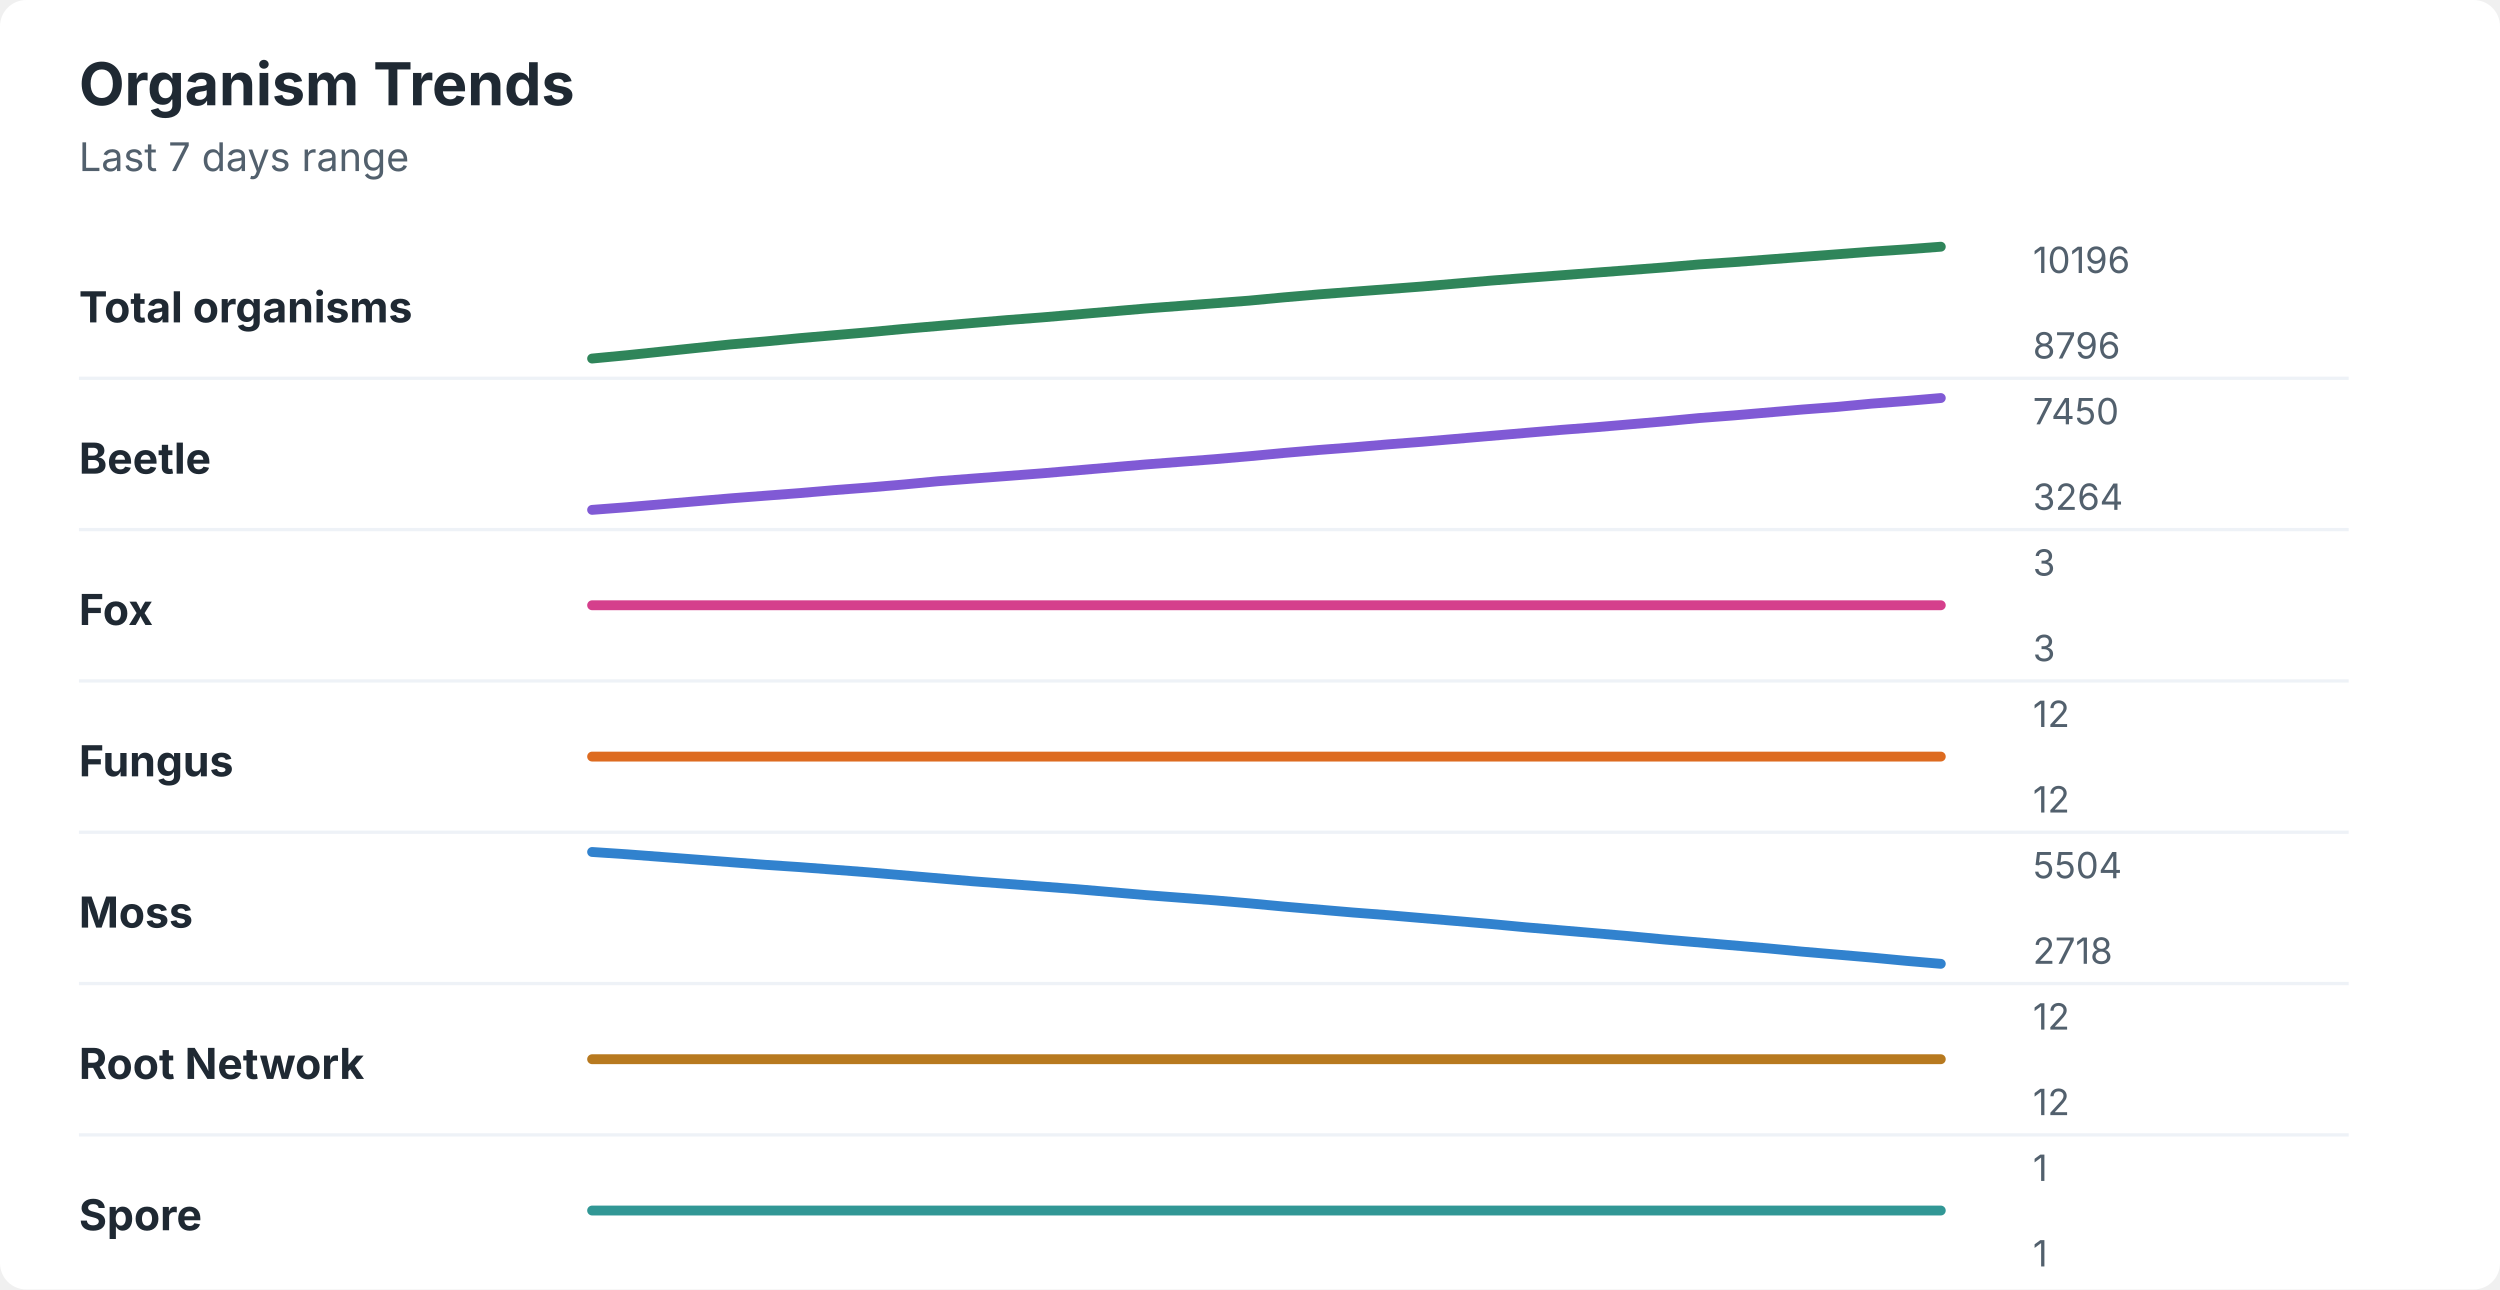
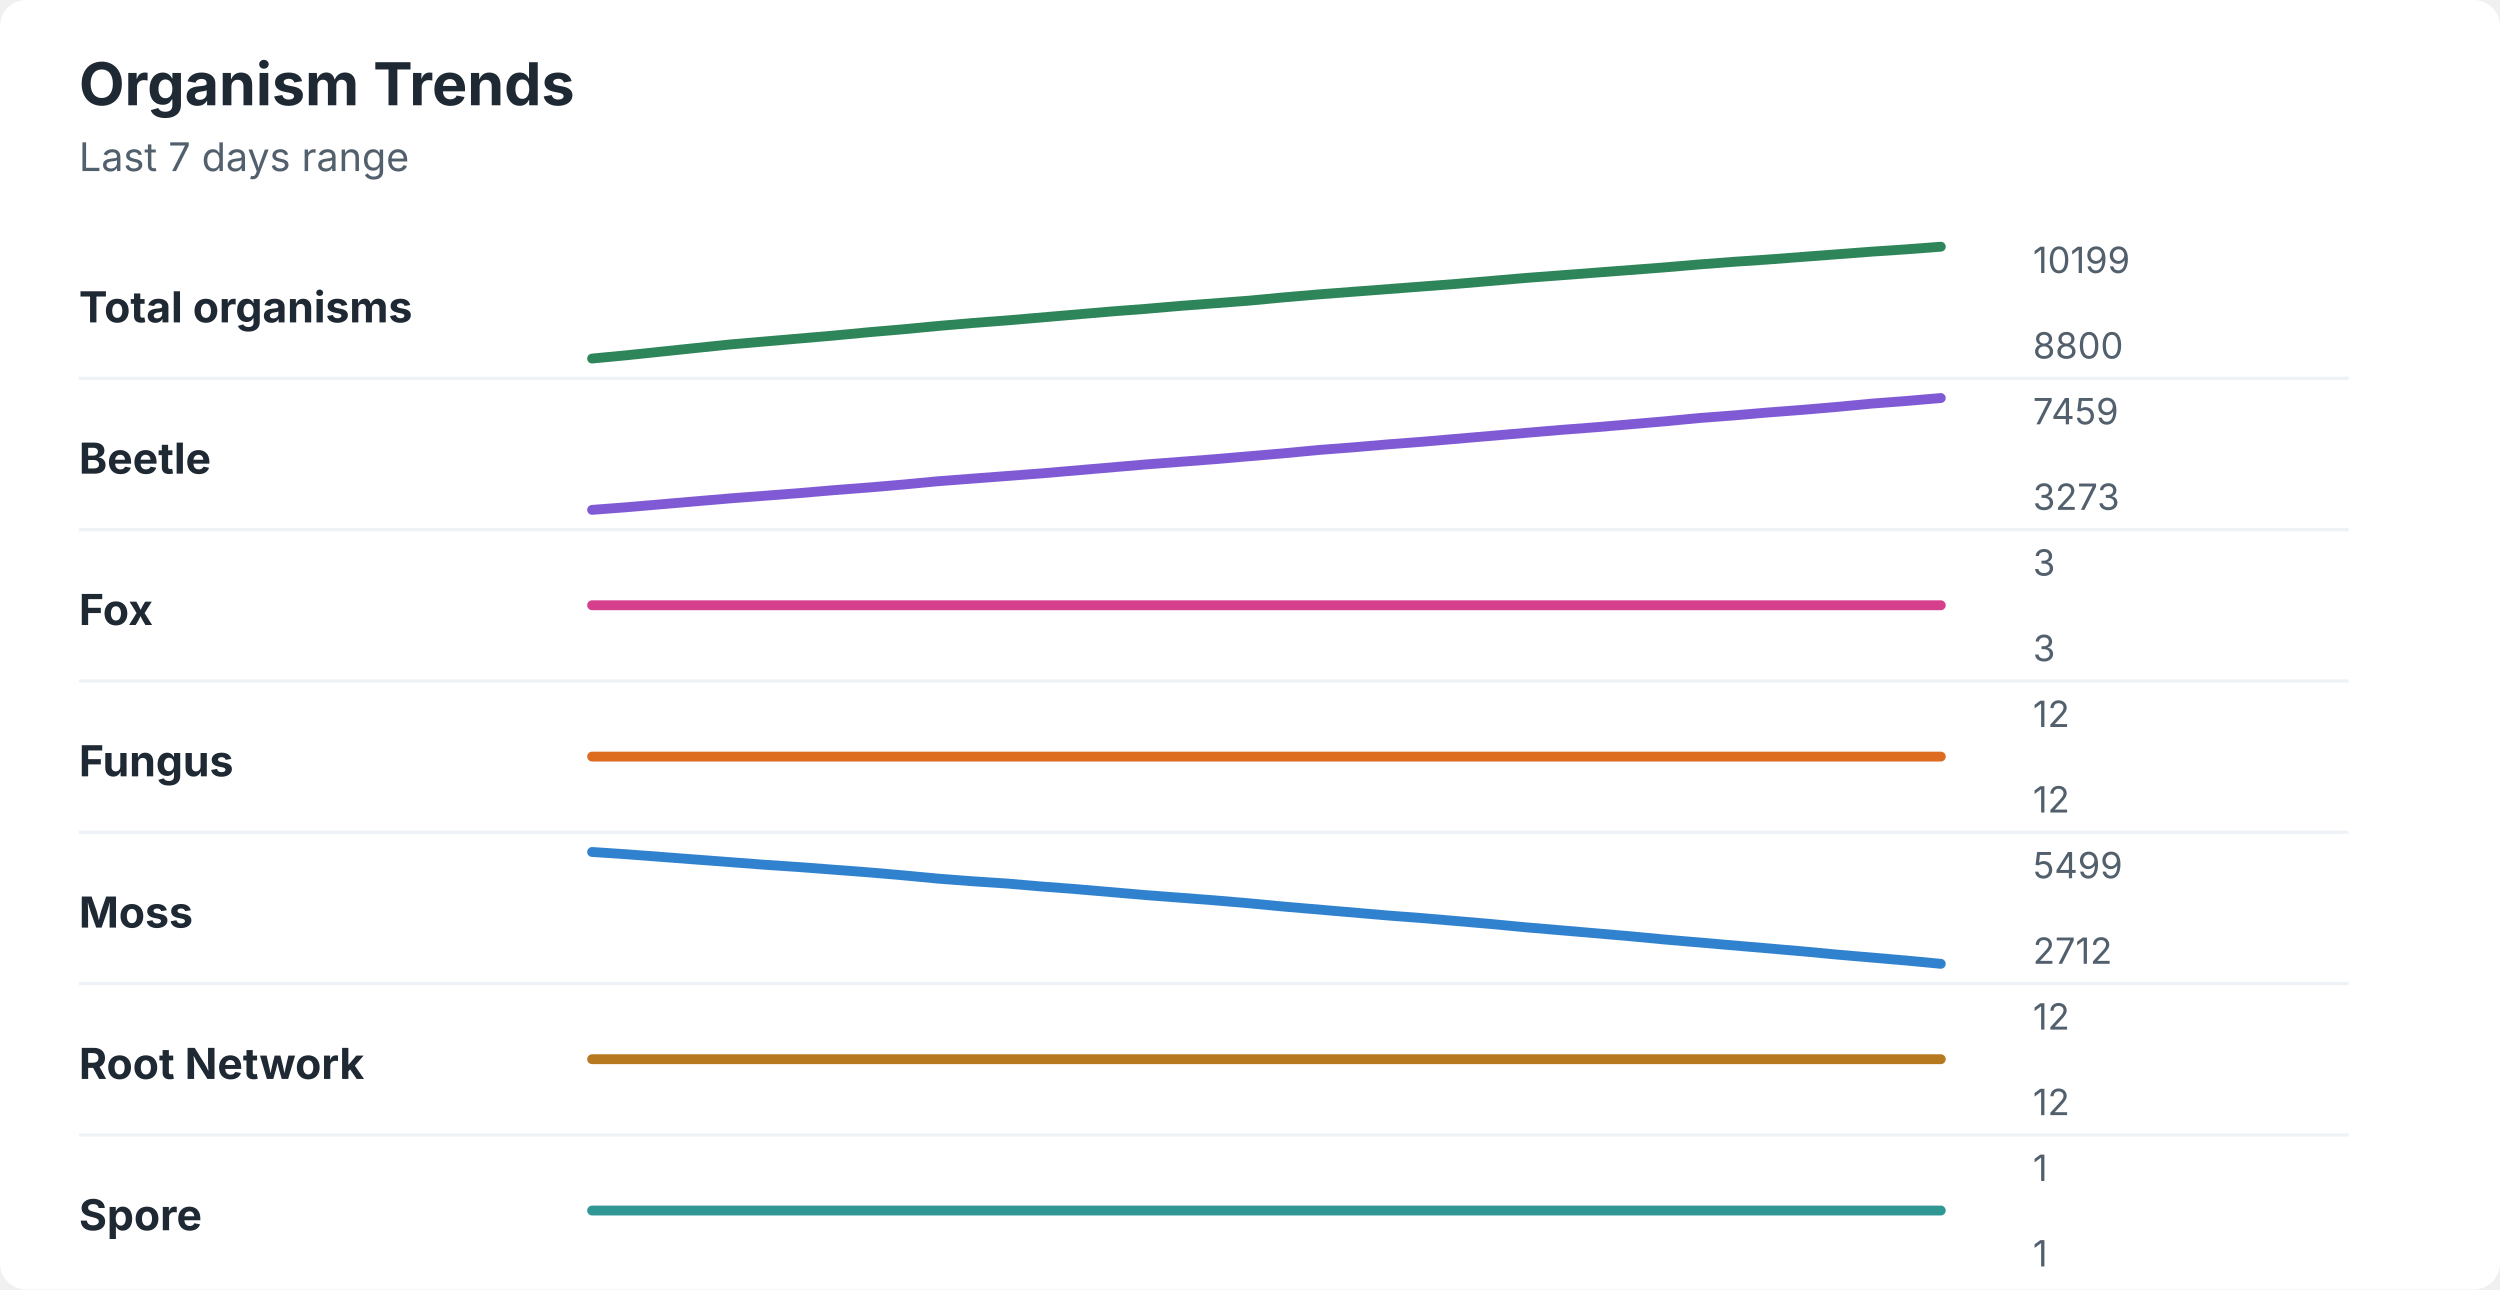
<svg xmlns="http://www.w3.org/2000/svg" width="760" height="392" viewBox="0 0 760 392" role="img" aria-labelledby="title desc">
  <rect width="760" height="392" rx="8" fill="#ffffff" />
  <style>
    text { font-family: -apple-system, BlinkMacSystemFont, "Segoe UI", sans-serif; }
    .title { font-size: 18px; font-weight: 700; fill: #1f2933; }
    .subtitle { font-size: 12px; fill: #52606d; }
    .label { font-size: 13px; font-weight: 650; fill: #1f2933; }
    .axis-value { font-size: 11px; fill: #52606d; }
    .separator { stroke: #eef2f7; stroke-width: 1; }
  </style>
  <text x="24" y="32" class="title">Organism Trends</text>
  <text x="24" y="52" class="subtitle">Last 7 days range</text>
  <text x="24" y="98" class="label">Total organisms</text>
-   <polyline points="180.0,109.0 190.5,108.0 201.0,106.9 211.5,105.8 222.1,104.7 232.6,103.8 243.1,102.8 253.6,101.9 264.1,101.0 274.6,100.0 285.1,99.1 295.6,98.2 306.2,97.3 316.7,96.5 327.2,95.6 337.7,94.7 348.2,93.8 358.7,93.0 369.2,92.2 379.7,91.4 390.3,90.4 400.8,89.5 411.3,88.7 421.8,87.9 432.3,87.1 442.8,86.2 453.3,85.3 463.8,84.5 474.4,83.7 484.9,82.9 495.4,82.1 505.9,81.3 516.4,80.4 526.9,79.7 537.4,78.9 547.9,78.1 558.5,77.3 569.0,76.5 579.5,75.8 590.0,75.0 " fill="none" stroke="#2f855a" stroke-width="3" stroke-linecap="round" stroke-linejoin="round" />
-   <text x="618" y="83" class="axis-value">10196</text>
-   <text x="618" y="109" class="axis-value">8796</text>
+   <polyline points="180.0,109.0 190.5,108.0 201.0,106.9 211.5,105.8 222.1,104.7 232.6,103.8 243.1,102.9 253.6,102.0 264.1,101.0 274.6,100.1 285.1,99.1 295.6,98.2 306.2,97.4 316.7,96.5 327.2,95.6 337.7,94.7 348.2,93.9 358.7,93.0 369.2,92.2 379.7,91.4 390.3,90.4 400.8,89.5 411.3,88.7 421.8,87.9 432.3,87.1 442.8,86.3 453.3,85.4 463.8,84.5 474.4,83.7 484.9,82.9 495.4,82.1 505.9,81.3 516.4,80.4 526.9,79.6 537.4,78.9 547.9,78.1 558.5,77.3 569.0,76.5 579.5,75.8 590.0,75.0 " fill="none" stroke="#2f855a" stroke-width="3" stroke-linecap="round" stroke-linejoin="round" />
+   <text x="618" y="83" class="axis-value">10199</text>
+   <text x="618" y="109" class="axis-value">8800</text>
  <line x1="24" y1="115.0" x2="714" y2="115.0" class="separator" />
  <text x="24" y="144" class="label">Beetle</text>
-   <polyline points="180.0,155.0 190.5,154.2 201.0,153.3 211.5,152.4 222.1,151.5 232.6,150.7 243.1,149.9 253.6,149.0 264.1,148.2 274.6,147.3 285.1,146.3 295.6,145.5 306.2,144.7 316.7,143.9 327.2,143.0 337.7,142.1 348.2,141.2 358.7,140.4 369.2,139.6 379.7,138.7 390.3,137.7 400.8,136.8 411.3,136.0 421.8,135.1 432.3,134.3 442.8,133.4 453.3,132.5 463.8,131.6 474.4,130.7 484.9,129.9 495.4,129.0 505.9,128.1 516.4,127.1 526.9,126.3 537.4,125.4 547.9,124.5 558.5,123.7 569.0,122.7 579.5,121.9 590.0,121.0 " fill="none" stroke="#805ad5" stroke-width="3" stroke-linecap="round" stroke-linejoin="round" />
-   <text x="618" y="129" class="axis-value">7450</text>
-   <text x="618" y="155" class="axis-value">3264</text>
+   <polyline points="180.0,155.0 190.5,154.2 201.0,153.3 211.5,152.4 222.1,151.5 232.6,150.7 243.1,149.9 253.6,149.0 264.1,148.2 274.6,147.3 285.1,146.3 295.6,145.5 306.2,144.7 316.7,143.9 327.2,143.0 337.7,142.1 348.2,141.2 358.7,140.4 369.2,139.6 379.7,138.7 390.3,137.8 400.8,136.8 411.3,136.0 421.8,135.1 432.3,134.3 442.8,133.4 453.3,132.5 463.8,131.6 474.4,130.7 484.9,129.9 495.4,129.0 505.9,128.1 516.4,127.1 526.9,126.3 537.4,125.4 547.9,124.6 558.5,123.7 569.0,122.7 579.5,121.9 590.0,121.0 " fill="none" stroke="#805ad5" stroke-width="3" stroke-linecap="round" stroke-linejoin="round" />
+   <text x="618" y="129" class="axis-value">7459</text>
+   <text x="618" y="155" class="axis-value">3273</text>
  <line x1="24" y1="161.0" x2="714" y2="161.0" class="separator" />
  <text x="24" y="190" class="label">Fox</text>
  <polyline points="180.0,184.0 190.5,184.0 201.0,184.0 211.5,184.0 222.1,184.0 232.6,184.0 243.1,184.0 253.6,184.0 264.1,184.0 274.6,184.0 285.1,184.0 295.6,184.0 306.2,184.0 316.7,184.0 327.2,184.0 337.7,184.0 348.2,184.0 358.7,184.0 369.2,184.0 379.7,184.0 390.3,184.0 400.8,184.0 411.3,184.0 421.8,184.0 432.3,184.0 442.8,184.0 453.3,184.0 463.8,184.0 474.4,184.0 484.9,184.0 495.4,184.0 505.9,184.0 516.4,184.0 526.9,184.0 537.4,184.0 547.9,184.0 558.5,184.0 569.0,184.0 579.5,184.0 590.0,184.0 " fill="none" stroke="#d53f8c" stroke-width="3" stroke-linecap="round" stroke-linejoin="round" />
  <text x="618" y="175" class="axis-value">3</text>
  <text x="618" y="201" class="axis-value">3</text>
  <line x1="24" y1="207.0" x2="714" y2="207.0" class="separator" />
  <text x="24" y="236" class="label">Fungus</text>
  <polyline points="180.0,230.0 190.5,230.0 201.0,230.0 211.5,230.0 222.1,230.0 232.6,230.0 243.1,230.0 253.6,230.0 264.1,230.0 274.6,230.0 285.1,230.0 295.6,230.0 306.2,230.0 316.7,230.0 327.2,230.0 337.7,230.0 348.2,230.0 358.7,230.0 369.2,230.0 379.7,230.0 390.3,230.0 400.8,230.0 411.3,230.0 421.8,230.0 432.3,230.0 442.8,230.0 453.3,230.0 463.8,230.0 474.4,230.0 484.9,230.0 495.4,230.0 505.9,230.0 516.4,230.0 526.9,230.0 537.4,230.0 547.9,230.0 558.5,230.0 569.0,230.0 579.5,230.0 590.0,230.0 " fill="none" stroke="#dd6b20" stroke-width="3" stroke-linecap="round" stroke-linejoin="round" />
  <text x="618" y="221" class="axis-value">12</text>
  <text x="618" y="247" class="axis-value">12</text>
  <line x1="24" y1="253.0" x2="714" y2="253.0" class="separator" />
  <text x="24" y="282" class="label">Moss</text>
-   <polyline points="180.0,259.0 190.5,259.7 201.0,260.5 211.5,261.3 222.1,262.1 232.6,262.9 243.1,263.6 253.6,264.4 264.1,265.2 274.6,266.1 285.1,267.0 295.6,267.9 306.2,268.7 316.7,269.5 327.2,270.3 337.7,271.2 348.2,272.1 358.7,272.9 369.2,273.7 379.7,274.6 390.3,275.6 400.8,276.5 411.3,277.4 421.8,278.2 432.3,279.1 442.8,280.0 453.3,280.9 463.8,281.9 474.4,282.8 484.9,283.7 495.4,284.6 505.9,285.6 516.4,286.5 526.9,287.4 537.4,288.3 547.9,289.3 558.5,290.2 569.0,291.1 579.5,292.1 590.0,293.0 " fill="none" stroke="#3182ce" stroke-width="3" stroke-linecap="round" stroke-linejoin="round" />
-   <text x="618" y="267" class="axis-value">5504</text>
-   <text x="618" y="293" class="axis-value">2718</text>
+   <polyline points="180.0,259.0 190.5,259.7 201.0,260.5 211.5,261.3 222.1,262.1 232.6,262.9 243.1,263.6 253.6,264.4 264.1,265.2 274.6,266.1 285.1,267.1 295.6,267.9 306.2,268.6 316.7,269.5 327.2,270.3 337.7,271.2 348.2,272.1 358.7,272.9 369.2,273.7 379.7,274.6 390.3,275.6 400.8,276.5 411.3,277.4 421.8,278.3 432.3,279.1 442.8,280.0 453.3,280.9 463.8,281.9 474.4,282.8 484.9,283.7 495.4,284.6 505.9,285.6 516.4,286.5 526.9,287.4 537.4,288.3 547.9,289.2 558.5,290.2 569.0,291.1 579.5,292.0 590.0,293.0 " fill="none" stroke="#3182ce" stroke-width="3" stroke-linecap="round" stroke-linejoin="round" />
+   <text x="618" y="267" class="axis-value">5499</text>
+   <text x="618" y="293" class="axis-value">2712</text>
  <line x1="24" y1="299.0" x2="714" y2="299.0" class="separator" />
  <text x="24" y="328" class="label">Root Network</text>
  <polyline points="180.0,322.0 190.5,322.0 201.0,322.0 211.5,322.0 222.1,322.0 232.6,322.0 243.1,322.0 253.6,322.0 264.1,322.0 274.6,322.0 285.1,322.0 295.6,322.0 306.2,322.0 316.7,322.0 327.2,322.0 337.7,322.0 348.2,322.0 358.7,322.0 369.2,322.0 379.7,322.0 390.3,322.0 400.8,322.0 411.3,322.0 421.8,322.0 432.3,322.0 442.8,322.0 453.3,322.0 463.8,322.0 474.4,322.0 484.9,322.0 495.4,322.0 505.9,322.0 516.4,322.0 526.9,322.0 537.4,322.0 547.9,322.0 558.5,322.0 569.0,322.0 579.5,322.0 590.0,322.0 " fill="none" stroke="#b7791f" stroke-width="3" stroke-linecap="round" stroke-linejoin="round" />
  <text x="618" y="313" class="axis-value">12</text>
  <text x="618" y="339" class="axis-value">12</text>
  <line x1="24" y1="345.0" x2="714" y2="345.0" class="separator" />
  <text x="24" y="374" class="label">Spore</text>
  <polyline points="180.0,368.0 190.5,368.0 201.0,368.0 211.5,368.0 222.1,368.0 232.6,368.0 243.1,368.0 253.6,368.0 264.1,368.0 274.6,368.0 285.1,368.0 295.6,368.0 306.2,368.0 316.7,368.0 327.2,368.0 337.7,368.0 348.2,368.0 358.7,368.0 369.2,368.0 379.7,368.0 390.3,368.0 400.8,368.0 411.3,368.0 421.8,368.0 432.3,368.0 442.8,368.0 453.3,368.0 463.8,368.0 474.4,368.0 484.9,368.0 495.4,368.0 505.9,368.0 516.4,368.0 526.9,368.0 537.4,368.0 547.9,368.0 558.5,368.0 569.0,368.0 579.5,368.0 590.0,368.0 " fill="none" stroke="#319795" stroke-width="3" stroke-linecap="round" stroke-linejoin="round" />
  <text x="618" y="359" class="axis-value">1</text>
  <text x="618" y="385" class="axis-value">1</text>
</svg>
